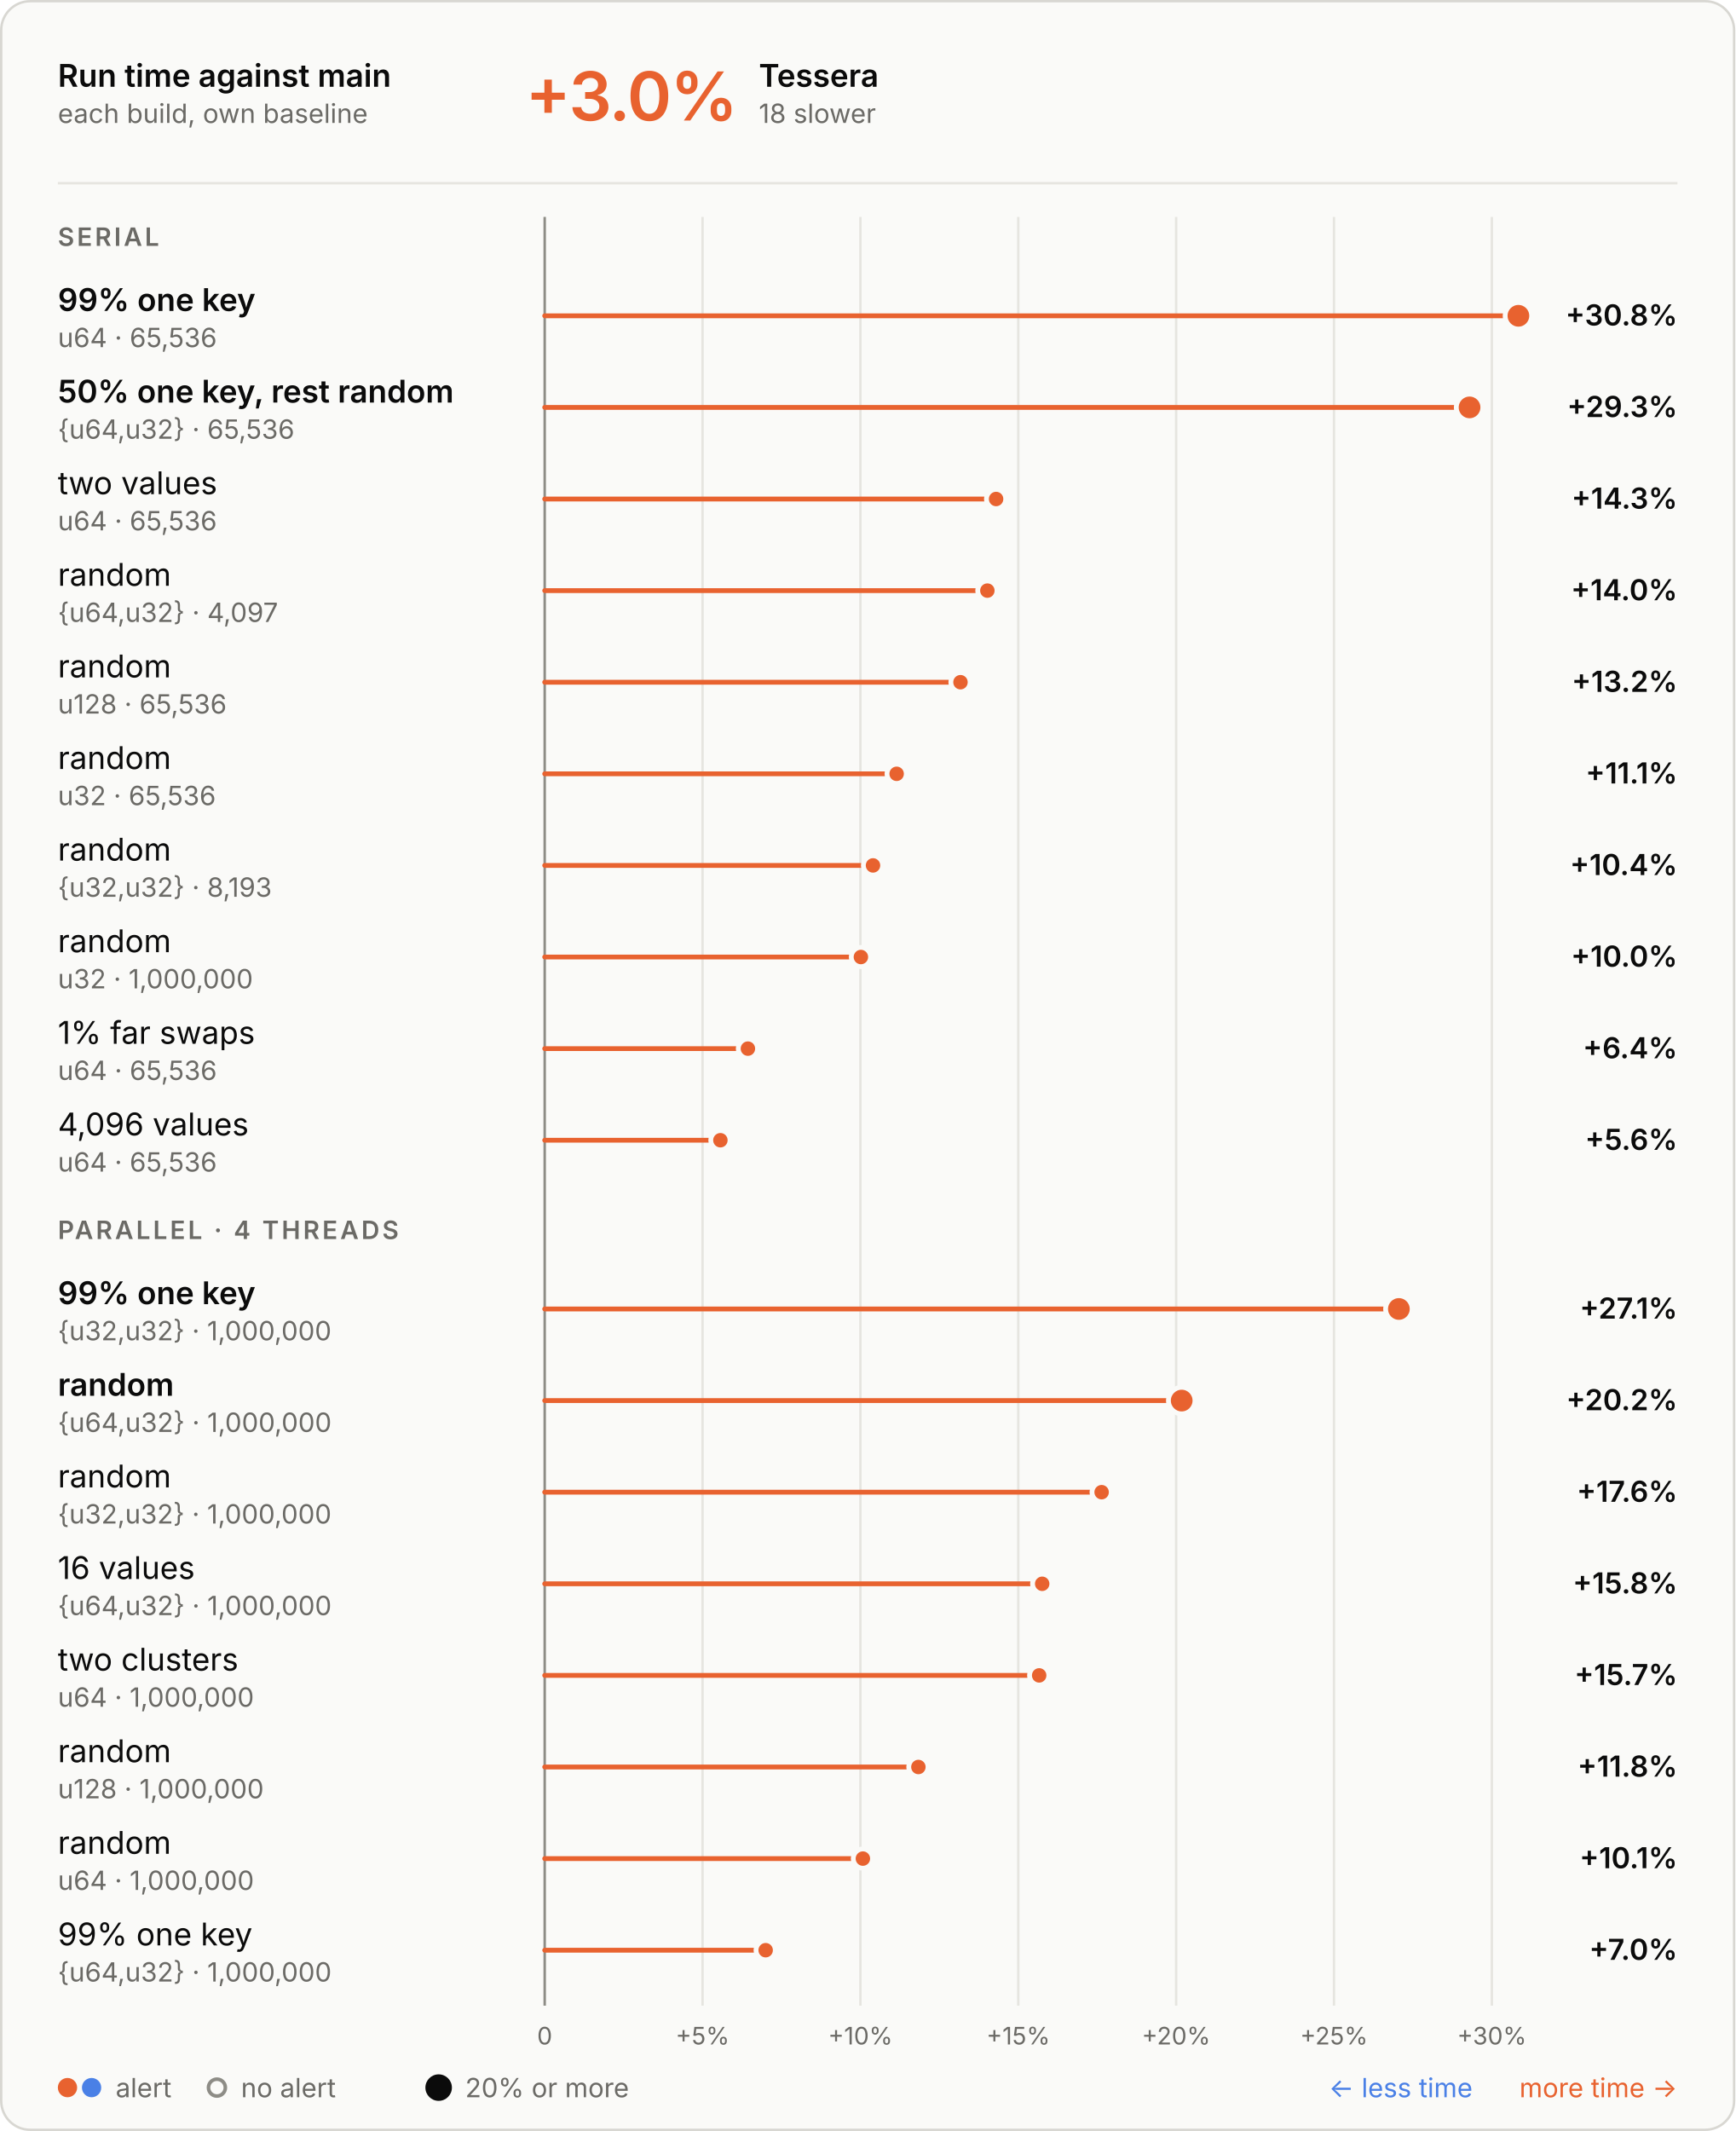
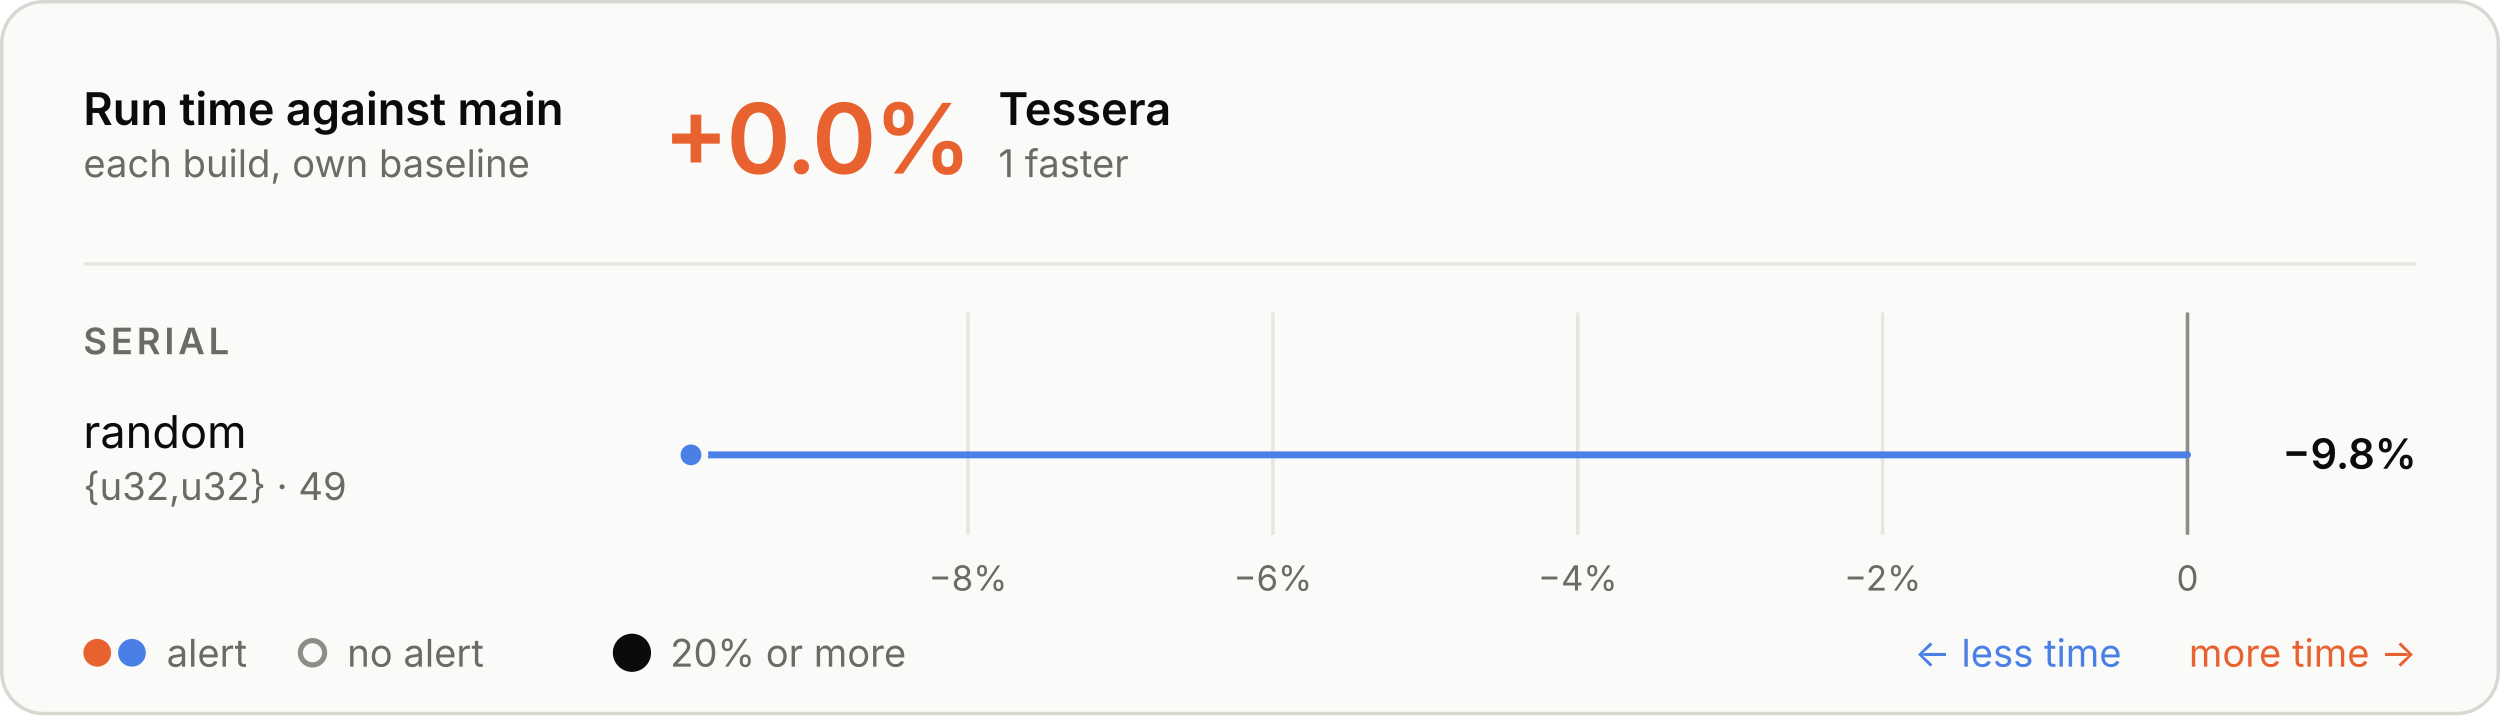
- <svg xmlns="http://www.w3.org/2000/svg" aria-describedby="d" aria-labelledby="t" role="img" style="font-family:Inter, -apple-system, BlinkMacSystemFont, &quot;Segoe UI&quot;, Helvetica, Arial, sans-serif;font-size:13px;background:none" viewBox="0 0 720 884" height="884" width="720" text-anchor="middle" font-size="10" font-family="system-ui, sans-serif" fill="currentColor" class="benchmark-figure">
+ <svg xmlns="http://www.w3.org/2000/svg" aria-describedby="d" aria-labelledby="t" role="img" style="font-family:Inter, -apple-system, BlinkMacSystemFont, &quot;Segoe UI&quot;, Helvetica, Arial, sans-serif;font-size:13px;background:none" viewBox="0 0 720 206" height="206" width="720" text-anchor="middle" font-size="10" font-family="system-ui, sans-serif" fill="currentColor" class="benchmark-figure">
  <style>:where(.benchmark-figure) {
  --plot-background: white;
  display: block;
  height: auto;
  height: intrinsic;
  max-width: 100%;
}
:where(.benchmark-figure text),
:where(.benchmark-figure tspan) {
  white-space: pre;
}</style>
  <g class="figure-fill-panel figure-stroke-border" stroke="#d8d7d2" fill="#fafaf8" aria-label="rect">
-     <rect rx="12" height="883" width="719" y="0.5" x="0.5" />
+     <rect rx="12" height="205" width="719" y="0.5" x="0.5" />
  </g>
  <style>
    .benchmark-figure { font-feature-settings: "tnum", "cv11"; }
    .benchmark-figure [font-size="10.5"] { letter-spacing: 1.1px; }
    .benchmark-figure [font-size="28"] { font-feature-settings: "pnum"; letter-spacing: -.6px; }
    @media (prefers-color-scheme: dark) { .benchmark-figure .figure-fill-panel { fill: #1e1e1d; }
.benchmark-figure .figure-fill-muted { fill: #a3a29b; }
.benchmark-figure .figure-fill-ink { fill: #e8e7e3; }
.benchmark-figure .figure-stroke-border { stroke: #3a3a37; }
.benchmark-figure .figure-stroke-rule { stroke: #30302e; }
.benchmark-figure .figure-stroke-axis { stroke: #6f6e69; }
.benchmark-figure .figure-stroke-panel { stroke: #1e1e1d; } }
    html:not(.dark) .benchmark-figure .figure-fill-panel { fill: #fafaf8; }
html.dark .benchmark-figure .figure-fill-panel { fill: #1e1e1d; }
html:not(.dark) .benchmark-figure .figure-fill-muted { fill: #6b6a66; }
html.dark .benchmark-figure .figure-fill-muted { fill: #a3a29b; }
html:not(.dark) .benchmark-figure .figure-fill-ink { fill: #0b0b0b; }
html.dark .benchmark-figure .figure-fill-ink { fill: #e8e7e3; }
html:not(.dark) .benchmark-figure .figure-stroke-border { stroke: #d8d7d2; }
html.dark .benchmark-figure .figure-stroke-border { stroke: #3a3a37; }
html:not(.dark) .benchmark-figure .figure-stroke-rule { stroke: #e6e5e0; }
html.dark .benchmark-figure .figure-stroke-rule { stroke: #30302e; }
html:not(.dark) .benchmark-figure .figure-stroke-axis { stroke: #8d8c86; }
html.dark .benchmark-figure .figure-stroke-axis { stroke: #6f6e69; }
html:not(.dark) .benchmark-figure .figure-stroke-panel { stroke: #fafaf8; }
html.dark .benchmark-figure .figure-stroke-panel { stroke: #1e1e1d; }
  </style>
  <g class="figure-stroke-rule" stroke="#e6e5e0" aria-hidden="true" aria-label="x-grid">
-     <line y2="832" y1="90" x2="226" x1="226" />
-     <line y2="832" y1="90" x2="291.498" x1="291.498" />
-     <line y2="832" y1="90" x2="356.995" x1="356.995" />
-     <line y2="832" y1="90" x2="422.493" x1="422.493" />
-     <line y2="832" y1="90" x2="487.991" x1="487.991" />
-     <line y2="832" y1="90" x2="553.488" x1="553.488" />
-     <line y2="832" y1="90" x2="618.986" x1="618.986" />
+     <line y2="154" y1="90" x2="278.788" x1="278.788" />
+     <line y2="154" y1="90" x2="366.591" x1="366.591" />
+     <line y2="154" y1="90" x2="454.394" x1="454.394" />
+     <line y2="154" y1="90" x2="542.197" x1="542.197" />
+     <line y2="154" y1="90" x2="630" x1="630" />
  </g>
  <g class="figure-stroke-axis" stroke="#8d8c86" aria-label="rule">
-     <line y2="832" y1="90" x2="226" x1="226" />
+     <line y2="154" y1="90" x2="630" x1="630" />
  </g>
  <g class="figure-fill-muted" transform="translate(0,9)" font-variant="tabular-nums" font-size="10" fill="#6b6a66" aria-label="x-axis tick label">
-     <text transform="translate(226,832)" y="0.71em">0</text>
-     <text transform="translate(291.4977,832)" y="0.71em">+5%</text>
-     <text transform="translate(356.9954,832)" y="0.71em">+10%</text>
-     <text transform="translate(422.4931,832)" y="0.71em">+15%</text>
-     <text transform="translate(487.9907,832)" y="0.71em">+20%</text>
-     <text transform="translate(553.4884,832)" y="0.71em">+25%</text>
-     <text transform="translate(618.9861,832)" y="0.71em">+30%</text>
+     <text transform="translate(278.7877,154)" y="0.71em">−8%</text>
+     <text transform="translate(366.5908,154)" y="0.71em">−6%</text>
+     <text transform="translate(454.3939,154)" y="0.71em">−4%</text>
+     <text transform="translate(542.1969,154)" y="0.71em">−2%</text>
+     <text transform="translate(630,154)" y="0.71em">0</text>
  </g>
  <g stroke-linecap="round" stroke-width="2" aria-label="rule">
-     <line stroke="#e8622f" y2="131" y1="131" x2="630" x1="226" />
-     <line stroke="#e8622f" y2="169" y1="169" x2="609.736" x1="226" />
-     <line stroke="#e8622f" y2="207" y1="207" x2="413.287" x1="226" />
-     <line stroke="#e8622f" y2="245" y1="245" x2="409.664" x1="226" />
-     <line stroke="#e8622f" y2="283" y1="283" x2="398.512" x1="226" />
-     <line stroke="#e8622f" y2="321" y1="321" x2="372.024" x1="226" />
-     <line stroke="#e8622f" y2="359" y1="359" x2="362.22" x1="226" />
-     <line stroke="#e8622f" y2="397" y1="397" x2="357.193" x1="226" />
-     <line stroke="#e8622f" y2="435" y1="435" x2="310.312" x1="226" />
-     <line stroke="#e8622f" y2="473" y1="473" x2="298.899" x1="226" />
-     <line stroke="#e8622f" y2="543" y1="543" x2="580.409" x1="226" />
-     <line stroke="#e8622f" y2="581" y1="581" x2="490.296" x1="226" />
-     <line stroke="#e8622f" y2="619" y1="619" x2="457.073" x1="226" />
-     <line stroke="#e8622f" y2="657" y1="657" x2="432.413" x1="226" />
-     <line stroke="#e8622f" y2="695" y1="695" x2="431.163" x1="226" />
-     <line stroke="#e8622f" y2="733" y1="733" x2="381.048" x1="226" />
-     <line stroke="#e8622f" y2="771" y1="771" x2="358.018" x1="226" />
-     <line stroke="#e8622f" y2="809" y1="809" x2="317.677" x1="226" />
+     <line stroke="#4a80e6" y2="131" y1="131" x2="199" x1="630" />
  </g>
  <g class="figure-stroke-panel" stroke-width="2" stroke="#fafaf8" aria-label="dot">
-     <circle fill="#e8622f" r="5.5" cy="131" cx="630" />
-     <circle fill="#e8622f" r="5.5" cy="169" cx="609.736" />
-     <circle fill="#e8622f" r="5.5" cy="543" cx="580.409" />
-     <circle fill="#e8622f" r="5.5" cy="581" cx="490.296" />
-     <circle fill="#e8622f" r="4" cy="207" cx="413.287" />
-     <circle fill="#e8622f" r="4" cy="245" cx="409.664" />
-     <circle fill="#e8622f" r="4" cy="283" cx="398.512" />
-     <circle fill="#e8622f" r="4" cy="321" cx="372.024" />
-     <circle fill="#e8622f" r="4" cy="359" cx="362.22" />
-     <circle fill="#e8622f" r="4" cy="397" cx="357.193" />
-     <circle fill="#e8622f" r="4" cy="435" cx="310.312" />
-     <circle fill="#e8622f" r="4" cy="473" cx="298.899" />
-     <circle fill="#e8622f" r="4" cy="619" cx="457.073" />
-     <circle fill="#e8622f" r="4" cy="657" cx="432.413" />
-     <circle fill="#e8622f" r="4" cy="695" cx="431.163" />
-     <circle fill="#e8622f" r="4" cy="733" cx="381.048" />
-     <circle fill="#e8622f" r="4" cy="771" cx="358.018" />
-     <circle fill="#e8622f" r="4" cy="809" cx="317.677" />
+     <circle fill="#4a80e6" r="4" cy="131" cx="199" />
  </g>
  <g class="figure-fill-ink" font-weight="600" font-size="13" text-anchor="start" fill="#0b0b0b" aria-label="text">
    <text transform="translate(24,36)">Run time against main</text>
  </g>
  <g class="figure-fill-muted" font-weight="400" font-size="11" text-anchor="start" fill="#6b6a66" aria-label="text">
    <text transform="translate(24,51)">each build, own baseline</text>
  </g>
  <g class="figure-stroke-rule" stroke="#e6e5e0" aria-label="rule">
    <line y2="76" y1="76" x2="696" x1="24" />
  </g>
  <g font-weight="600" font-size="28" text-anchor="start" fill="#e8622f" aria-label="text">
-     <text transform="translate(218,50)">+3.0%</text>
+     <text transform="translate(191,50)">+0.0%</text>
  </g>
  <g class="figure-fill-ink" font-weight="600" font-size="13" text-anchor="start" fill="#0b0b0b" aria-label="text">
-     <text transform="translate(314.84,36)">Tessera</text>
+     <text transform="translate(287.56,36)">Tessera</text>
  </g>
  <g class="figure-fill-muted" font-weight="400" font-size="11" text-anchor="start" fill="#6b6a66" aria-label="text">
-     <text transform="translate(314.84,51)">18 slower</text>
+     <text transform="translate(287.56,51)">1 faster</text>
  </g>
  <g class="figure-fill-muted" font-weight="600" font-size="10.5" text-anchor="start" fill="#6b6a66" aria-label="text">
    <text transform="translate(24,102)">SERIAL</text>
  </g>
-   <g class="figure-fill-ink" font-weight="600" font-size="13" text-anchor="start" fill="#0b0b0b" aria-label="text">
-     <text transform="translate(24,129)">99% one key</text>
+   <g class="figure-fill-ink" font-weight="400" font-size="13" text-anchor="start" fill="#0b0b0b" aria-label="text">
+     <text transform="translate(24,129)">random</text>
  </g>
  <g class="figure-fill-muted" font-weight="400" font-size="11" text-anchor="start" fill="#6b6a66" aria-label="text">
-     <text transform="translate(24,144)">u64 · 65,536</text>
+     <text transform="translate(24,144)">{u32,u32} · 49</text>
  </g>
  <g class="figure-fill-ink" font-weight="600" font-size="12" text-anchor="end" fill="#0b0b0b" aria-label="text">
-     <text transform="translate(696,135)">+30.8%</text>
+     <text transform="translate(696,135)">−9.8%</text>
  </g>
-   <g class="figure-fill-ink" font-weight="600" font-size="13" text-anchor="start" fill="#0b0b0b" aria-label="text">
-     <text transform="translate(24,167)">50% one key, rest random</text>
+   <g fill="#e8622f" aria-label="dot">
+     <circle r="4" cy="188" cx="28" />
+   </g>
+   <g fill="#4a80e6" aria-label="dot">
+     <circle r="4" cy="188" cx="38" />
  </g>
  <g class="figure-fill-muted" font-weight="400" font-size="11" text-anchor="start" fill="#6b6a66" aria-label="text">
-     <text transform="translate(24,182)">{u64,u32} · 65,536</text>
+     <text transform="translate(48,192)">alert</text>
  </g>
-   <g class="figure-fill-ink" font-weight="600" font-size="12" text-anchor="end" fill="#0b0b0b" aria-label="text">
-     <text transform="translate(696,173)">+29.3%</text>
-   </g>
-   <g class="figure-fill-ink" font-weight="400" font-size="13" text-anchor="start" fill="#0b0b0b" aria-label="text">
-     <text transform="translate(24,205)">two values</text>
+   <g class="figure-fill-panel figure-stroke-axis" stroke-width="1.5" stroke="#8d8c86" fill="#fafaf8" aria-label="dot">
+     <circle r="3.5" cy="188" cx="90" />
  </g>
  <g class="figure-fill-muted" font-weight="400" font-size="11" text-anchor="start" fill="#6b6a66" aria-label="text">
-     <text transform="translate(24,220)">u64 · 65,536</text>
+     <text transform="translate(100,192)">no alert</text>
  </g>
-   <g class="figure-fill-ink" font-weight="600" font-size="12" text-anchor="end" fill="#0b0b0b" aria-label="text">
-     <text transform="translate(696,211)">+14.3%</text>
-   </g>
-   <g class="figure-fill-ink" font-weight="400" font-size="13" text-anchor="start" fill="#0b0b0b" aria-label="text">
-     <text transform="translate(24,243)">random</text>
+   <g class="figure-fill-ink" fill="#0b0b0b" aria-label="dot">
+     <circle r="5.5" cy="188" cx="182" />
  </g>
  <g class="figure-fill-muted" font-weight="400" font-size="11" text-anchor="start" fill="#6b6a66" aria-label="text">
-     <text transform="translate(24,258)">{u64,u32} · 4,097</text>
-   </g>
-   <g class="figure-fill-ink" font-weight="600" font-size="12" text-anchor="end" fill="#0b0b0b" aria-label="text">
-     <text transform="translate(696,249)">+14.0%</text>
-   </g>
-   <g class="figure-fill-ink" font-weight="400" font-size="13" text-anchor="start" fill="#0b0b0b" aria-label="text">
-     <text transform="translate(24,281)">random</text>
-   </g>
-   <g class="figure-fill-muted" font-weight="400" font-size="11" text-anchor="start" fill="#6b6a66" aria-label="text">
-     <text transform="translate(24,296)">u128 · 65,536</text>
-   </g>
-   <g class="figure-fill-ink" font-weight="600" font-size="12" text-anchor="end" fill="#0b0b0b" aria-label="text">
-     <text transform="translate(696,287)">+13.2%</text>
-   </g>
-   <g class="figure-fill-ink" font-weight="400" font-size="13" text-anchor="start" fill="#0b0b0b" aria-label="text">
-     <text transform="translate(24,319)">random</text>
-   </g>
-   <g class="figure-fill-muted" font-weight="400" font-size="11" text-anchor="start" fill="#6b6a66" aria-label="text">
-     <text transform="translate(24,334)">u32 · 65,536</text>
-   </g>
-   <g class="figure-fill-ink" font-weight="600" font-size="12" text-anchor="end" fill="#0b0b0b" aria-label="text">
-     <text transform="translate(696,325)">+11.1%</text>
-   </g>
-   <g class="figure-fill-ink" font-weight="400" font-size="13" text-anchor="start" fill="#0b0b0b" aria-label="text">
-     <text transform="translate(24,357)">random</text>
-   </g>
-   <g class="figure-fill-muted" font-weight="400" font-size="11" text-anchor="start" fill="#6b6a66" aria-label="text">
-     <text transform="translate(24,372)">{u32,u32} · 8,193</text>
-   </g>
-   <g class="figure-fill-ink" font-weight="600" font-size="12" text-anchor="end" fill="#0b0b0b" aria-label="text">
-     <text transform="translate(696,363)">+10.4%</text>
-   </g>
-   <g class="figure-fill-ink" font-weight="400" font-size="13" text-anchor="start" fill="#0b0b0b" aria-label="text">
-     <text transform="translate(24,395)">random</text>
-   </g>
-   <g class="figure-fill-muted" font-weight="400" font-size="11" text-anchor="start" fill="#6b6a66" aria-label="text">
-     <text transform="translate(24,410)">u32 · 1,000,000</text>
-   </g>
-   <g class="figure-fill-ink" font-weight="600" font-size="12" text-anchor="end" fill="#0b0b0b" aria-label="text">
-     <text transform="translate(696,401)">+10.0%</text>
-   </g>
-   <g class="figure-fill-ink" font-weight="400" font-size="13" text-anchor="start" fill="#0b0b0b" aria-label="text">
-     <text transform="translate(24,433)">1% far swaps</text>
-   </g>
-   <g class="figure-fill-muted" font-weight="400" font-size="11" text-anchor="start" fill="#6b6a66" aria-label="text">
-     <text transform="translate(24,448)">u64 · 65,536</text>
-   </g>
-   <g class="figure-fill-ink" font-weight="600" font-size="12" text-anchor="end" fill="#0b0b0b" aria-label="text">
-     <text transform="translate(696,439)">+6.4%</text>
-   </g>
-   <g class="figure-fill-ink" font-weight="400" font-size="13" text-anchor="start" fill="#0b0b0b" aria-label="text">
-     <text transform="translate(24,471)">4,096 values</text>
-   </g>
-   <g class="figure-fill-muted" font-weight="400" font-size="11" text-anchor="start" fill="#6b6a66" aria-label="text">
-     <text transform="translate(24,486)">u64 · 65,536</text>
-   </g>
-   <g class="figure-fill-ink" font-weight="600" font-size="12" text-anchor="end" fill="#0b0b0b" aria-label="text">
-     <text transform="translate(696,477)">+5.6%</text>
-   </g>
-   <g class="figure-fill-muted" font-weight="600" font-size="10.5" text-anchor="start" fill="#6b6a66" aria-label="text">
-     <text transform="translate(24,514)">PARALLEL · 4 THREADS</text>
-   </g>
-   <g class="figure-fill-ink" font-weight="600" font-size="13" text-anchor="start" fill="#0b0b0b" aria-label="text">
-     <text transform="translate(24,541)">99% one key</text>
-   </g>
-   <g class="figure-fill-muted" font-weight="400" font-size="11" text-anchor="start" fill="#6b6a66" aria-label="text">
-     <text transform="translate(24,556)">{u32,u32} · 1,000,000</text>
-   </g>
-   <g class="figure-fill-ink" font-weight="600" font-size="12" text-anchor="end" fill="#0b0b0b" aria-label="text">
-     <text transform="translate(696,547)">+27.1%</text>
-   </g>
-   <g class="figure-fill-ink" font-weight="600" font-size="13" text-anchor="start" fill="#0b0b0b" aria-label="text">
-     <text transform="translate(24,579)">random</text>
-   </g>
-   <g class="figure-fill-muted" font-weight="400" font-size="11" text-anchor="start" fill="#6b6a66" aria-label="text">
-     <text transform="translate(24,594)">{u64,u32} · 1,000,000</text>
-   </g>
-   <g class="figure-fill-ink" font-weight="600" font-size="12" text-anchor="end" fill="#0b0b0b" aria-label="text">
-     <text transform="translate(696,585)">+20.2%</text>
-   </g>
-   <g class="figure-fill-ink" font-weight="400" font-size="13" text-anchor="start" fill="#0b0b0b" aria-label="text">
-     <text transform="translate(24,617)">random</text>
-   </g>
-   <g class="figure-fill-muted" font-weight="400" font-size="11" text-anchor="start" fill="#6b6a66" aria-label="text">
-     <text transform="translate(24,632)">{u32,u32} · 1,000,000</text>
-   </g>
-   <g class="figure-fill-ink" font-weight="600" font-size="12" text-anchor="end" fill="#0b0b0b" aria-label="text">
-     <text transform="translate(696,623)">+17.6%</text>
-   </g>
-   <g class="figure-fill-ink" font-weight="400" font-size="13" text-anchor="start" fill="#0b0b0b" aria-label="text">
-     <text transform="translate(24,655)">16 values</text>
-   </g>
-   <g class="figure-fill-muted" font-weight="400" font-size="11" text-anchor="start" fill="#6b6a66" aria-label="text">
-     <text transform="translate(24,670)">{u64,u32} · 1,000,000</text>
-   </g>
-   <g class="figure-fill-ink" font-weight="600" font-size="12" text-anchor="end" fill="#0b0b0b" aria-label="text">
-     <text transform="translate(696,661)">+15.8%</text>
-   </g>
-   <g class="figure-fill-ink" font-weight="400" font-size="13" text-anchor="start" fill="#0b0b0b" aria-label="text">
-     <text transform="translate(24,693)">two clusters</text>
-   </g>
-   <g class="figure-fill-muted" font-weight="400" font-size="11" text-anchor="start" fill="#6b6a66" aria-label="text">
-     <text transform="translate(24,708)">u64 · 1,000,000</text>
-   </g>
-   <g class="figure-fill-ink" font-weight="600" font-size="12" text-anchor="end" fill="#0b0b0b" aria-label="text">
-     <text transform="translate(696,699)">+15.7%</text>
-   </g>
-   <g class="figure-fill-ink" font-weight="400" font-size="13" text-anchor="start" fill="#0b0b0b" aria-label="text">
-     <text transform="translate(24,731)">random</text>
-   </g>
-   <g class="figure-fill-muted" font-weight="400" font-size="11" text-anchor="start" fill="#6b6a66" aria-label="text">
-     <text transform="translate(24,746)">u128 · 1,000,000</text>
-   </g>
-   <g class="figure-fill-ink" font-weight="600" font-size="12" text-anchor="end" fill="#0b0b0b" aria-label="text">
-     <text transform="translate(696,737)">+11.8%</text>
-   </g>
-   <g class="figure-fill-ink" font-weight="400" font-size="13" text-anchor="start" fill="#0b0b0b" aria-label="text">
-     <text transform="translate(24,769)">random</text>
-   </g>
-   <g class="figure-fill-muted" font-weight="400" font-size="11" text-anchor="start" fill="#6b6a66" aria-label="text">
-     <text transform="translate(24,784)">u64 · 1,000,000</text>
-   </g>
-   <g class="figure-fill-ink" font-weight="600" font-size="12" text-anchor="end" fill="#0b0b0b" aria-label="text">
-     <text transform="translate(696,775)">+10.1%</text>
-   </g>
-   <g class="figure-fill-ink" font-weight="400" font-size="13" text-anchor="start" fill="#0b0b0b" aria-label="text">
-     <text transform="translate(24,807)">99% one key</text>
-   </g>
-   <g class="figure-fill-muted" font-weight="400" font-size="11" text-anchor="start" fill="#6b6a66" aria-label="text">
-     <text transform="translate(24,822)">{u64,u32} · 1,000,000</text>
-   </g>
-   <g class="figure-fill-ink" font-weight="600" font-size="12" text-anchor="end" fill="#0b0b0b" aria-label="text">
-     <text transform="translate(696,813)">+7.0%</text>
-   </g>
-   <g fill="#e8622f" aria-label="dot">
-     <circle r="4" cy="866" cx="28" />
-   </g>
-   <g fill="#4a80e6" aria-label="dot">
-     <circle r="4" cy="866" cx="38" />
-   </g>
-   <g class="figure-fill-muted" font-weight="400" font-size="11" text-anchor="start" fill="#6b6a66" aria-label="text">
-     <text transform="translate(48,870)">alert</text>
-   </g>
-   <g class="figure-fill-panel figure-stroke-axis" stroke-width="1.5" stroke="#8d8c86" fill="#fafaf8" aria-label="dot">
-     <circle r="3.5" cy="866" cx="90" />
-   </g>
-   <g class="figure-fill-muted" font-weight="400" font-size="11" text-anchor="start" fill="#6b6a66" aria-label="text">
-     <text transform="translate(100,870)">no alert</text>
-   </g>
-   <g class="figure-fill-ink" fill="#0b0b0b" aria-label="dot">
-     <circle r="5.5" cy="866" cx="182" />
-   </g>
-   <g class="figure-fill-muted" font-weight="400" font-size="11" text-anchor="start" fill="#6b6a66" aria-label="text">
-     <text transform="translate(193,870)">20% or more</text>
+     <text transform="translate(193,192)">20% or more</text>
  </g>
  <g font-weight="400" font-size="11" text-anchor="end" fill="#e8622f" aria-label="text">
-     <text transform="translate(696,870)">more time →</text>
+     <text transform="translate(696,192)">more time →</text>
  </g>
  <g font-weight="400" font-size="11" text-anchor="end" fill="#4a80e6" aria-label="text">
-     <text transform="translate(611,870)">← less time</text>
+     <text transform="translate(611,192)">← less time</text>
  </g>
</svg>
